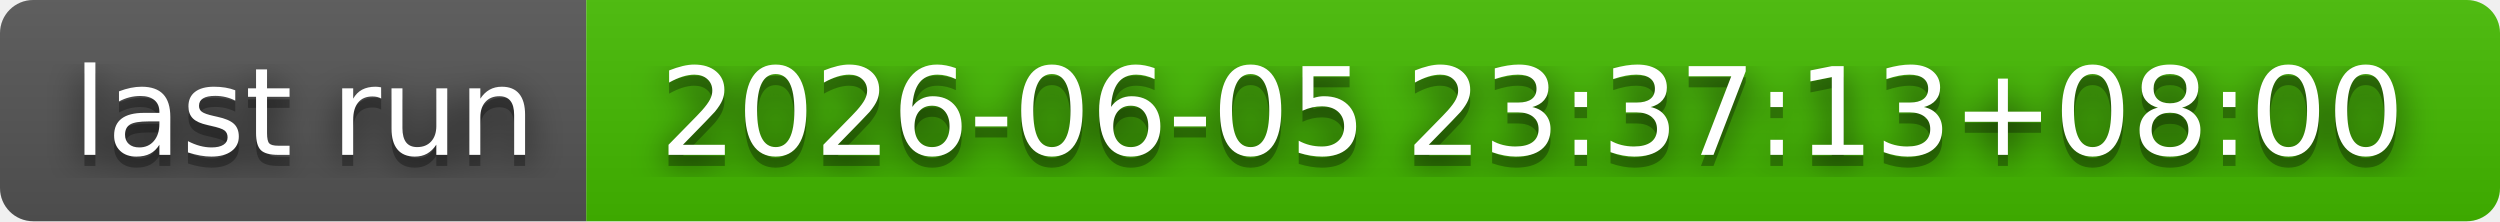
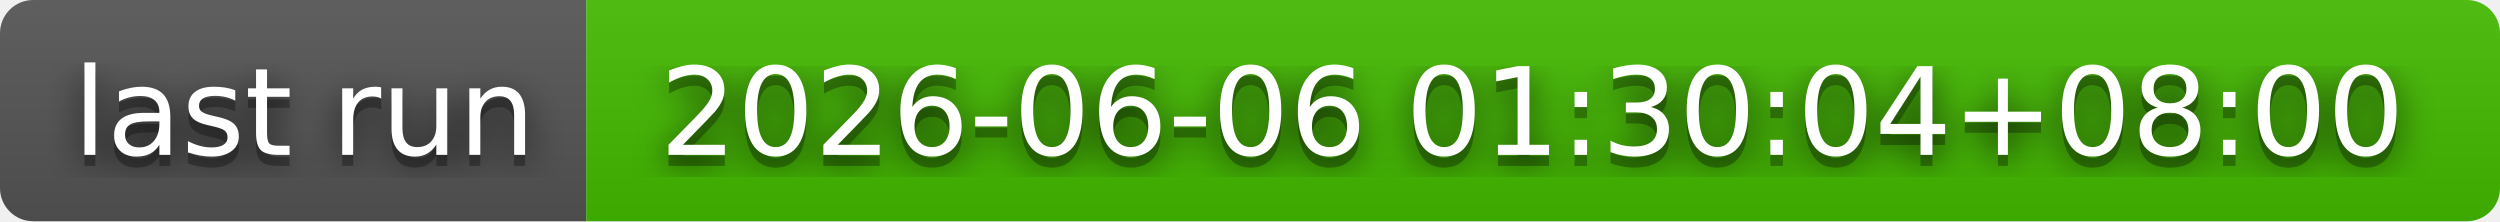
- <svg xmlns="http://www.w3.org/2000/svg" width="226" height="20" role="img" aria-label="last run: 2026-06-05 23:37:13+08:00">
+ <svg xmlns="http://www.w3.org/2000/svg" width="226" height="20" role="img" aria-label="last run: 2026-06-06 01:30:04+08:00">
  <filter id="blur">
    <feGaussianBlur in="SourceGraphic" stdDeviation="16" />
  </filter>
  <linearGradient id="s" x2="0" y2="100%">
    <stop offset="0" stop-color="#bbb" stop-opacity=".1" />
    <stop offset="1" stop-opacity=".1" />
  </linearGradient>
  <clipPath id="r">
    <rect width="226" height="20" rx="3" fill="#fff" />
  </clipPath>
  <g clip-path="url(#r)">
    <rect width="53" height="20" fill="#555" />
    <rect x="53" width="173" height="20" fill="#4b0" />
    <rect width="226" height="20" fill="url(#s)" />
  </g>
  <g fill="#fff" text-anchor="middle" font-family="Verdana,Geneva,DejaVu Sans,sans-serif" text-rendering="geometricPrecision" font-size="110">
    <text aria-hidden="true" x="275" y="150" fill="#010101" fill-opacity=".80" filter="url(#blur)" transform="scale(.1)" textLength="430">last run</text>
    <text aria-hidden="true" x="275" y="150" fill="#010101" fill-opacity=".3" transform="scale(.1)" textLength="430">last run</text>
    <text x="275" y="140" transform="scale(.1)" fill="#fff" textLength="430">last run</text>
-     <text aria-hidden="true" x="1385" y="150" fill="#010101" fill-opacity=".80" filter="url(#blur)" transform="scale(.1)" textLength="1630">2026-06-05 23:37:13+08:00</text>
-     <text aria-hidden="true" x="1385" y="150" fill="#010101" fill-opacity=".3" transform="scale(.1)" textLength="1630">2026-06-05 23:37:13+08:00</text>
-     <text x="1385" y="140" transform="scale(.1)" fill="#fff" textLength="1630">2026-06-05 23:37:13+08:00</text>
+     <text aria-hidden="true" x="1385" y="150" fill="#010101" fill-opacity=".80" filter="url(#blur)" transform="scale(.1)" textLength="1630">2026-06-06 01:30:04+08:00</text>
+     <text aria-hidden="true" x="1385" y="150" fill="#010101" fill-opacity=".3" transform="scale(.1)" textLength="1630">2026-06-06 01:30:04+08:00</text>
+     <text x="1385" y="140" transform="scale(.1)" fill="#fff" textLength="1630">2026-06-06 01:30:04+08:00</text>
  </g>
</svg>
